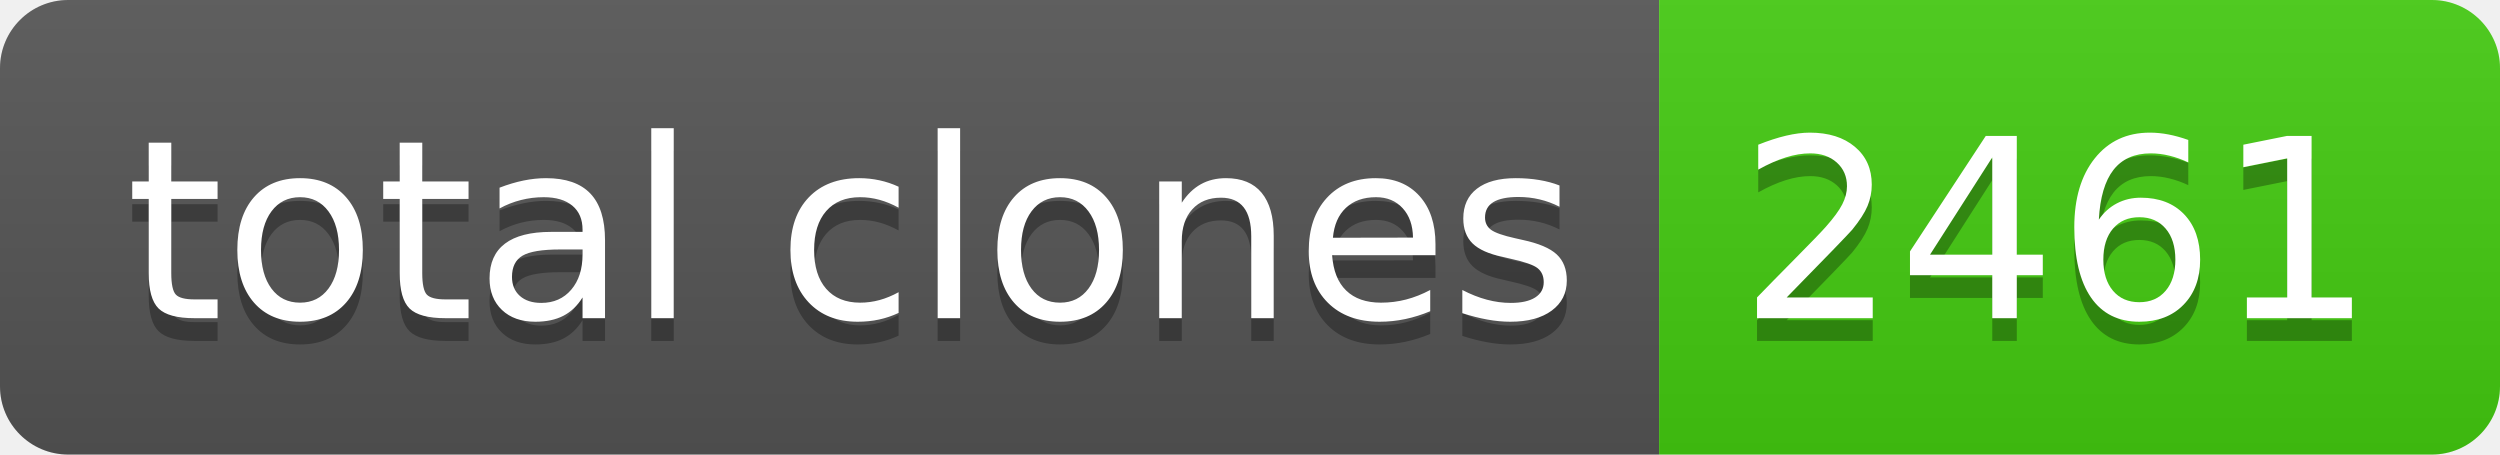
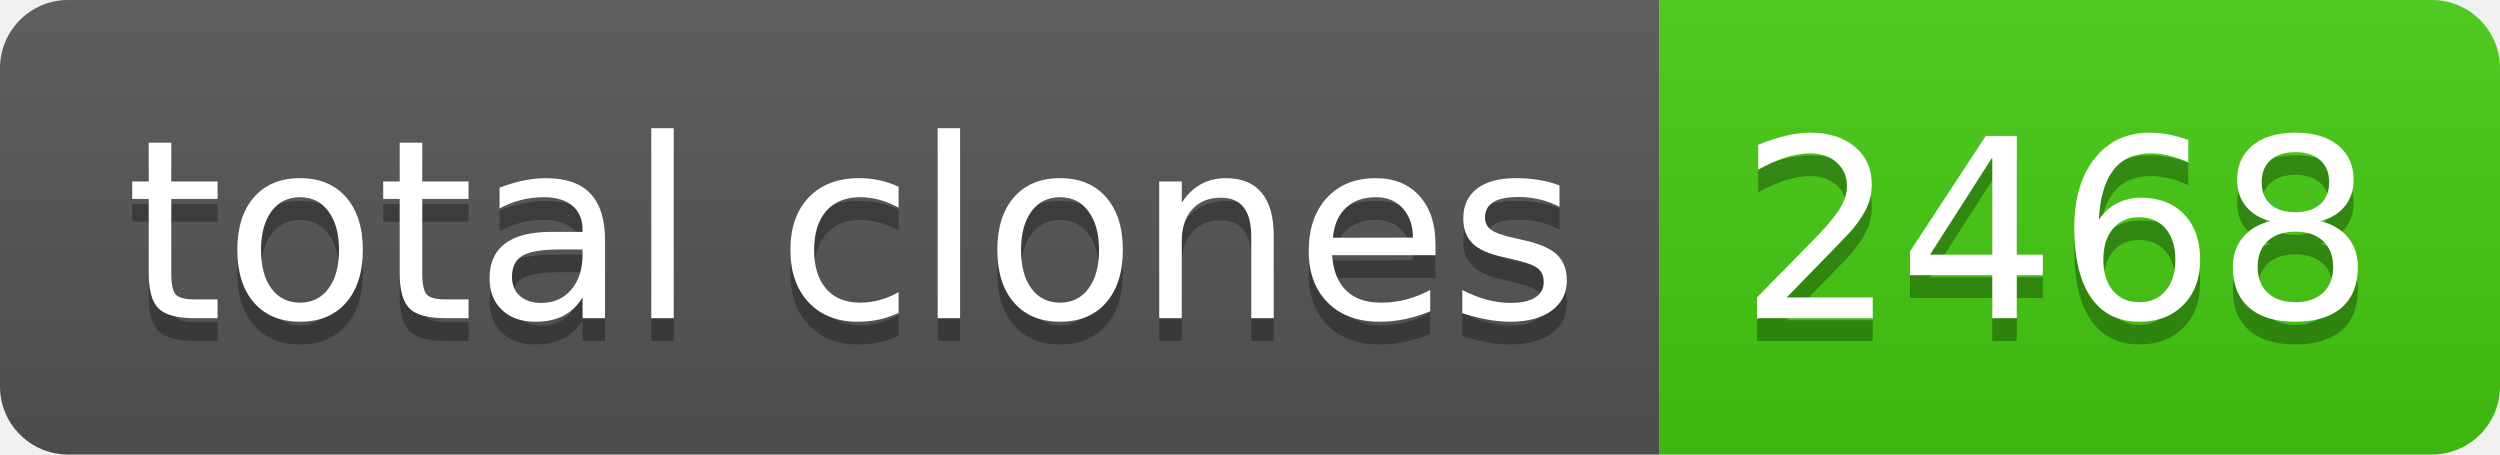
- <svg xmlns="http://www.w3.org/2000/svg" width="110" height="20" role="img" aria-label="total clones: 2461">
+ <svg xmlns="http://www.w3.org/2000/svg" width="110" height="20" role="img" aria-label="total clones: 2468">
  <linearGradient id="s" x2="0" y2="100%">
    <stop offset="0" stop-color="#bbb" stop-opacity=".1" />
    <stop offset="1" stop-opacity=".1" />
  </linearGradient>
  <clipPath id="r">
    <rect width="110" height="20" rx="3" fill="#fff" />
  </clipPath>
  <g clip-path="url(#r)">
    <rect width="73" height="20" fill="#555" />
    <rect x="73" width="37" height="20" fill="#4c1" />
    <rect width="110" height="20" fill="url(#s)" />
  </g>
  <g fill="#fff" text-anchor="middle" font-family="Verdana,Geneva,DejaVu Sans,sans-serif" text-rendering="geometricPrecision" font-size="110">
    <text aria-hidden="true" x="375" y="150" fill="#010101" fill-opacity=".3" transform="scale(.1)" textLength="630">total clones</text>
    <text x="375" y="140" transform="scale(.1)" fill="#fff" textLength="630">total clones</text>
-     <text aria-hidden="true" x="905" y="150" fill="#010101" fill-opacity=".3" transform="scale(.1)" textLength="270">2461</text>
-     <text x="905" y="140" transform="scale(.1)" fill="#fff" textLength="270">2461</text>
+     <text aria-hidden="true" x="905" y="150" fill="#010101" fill-opacity=".3" transform="scale(.1)" textLength="270">2468</text>
+     <text x="905" y="140" transform="scale(.1)" fill="#fff" textLength="270">2468</text>
  </g>
</svg>
